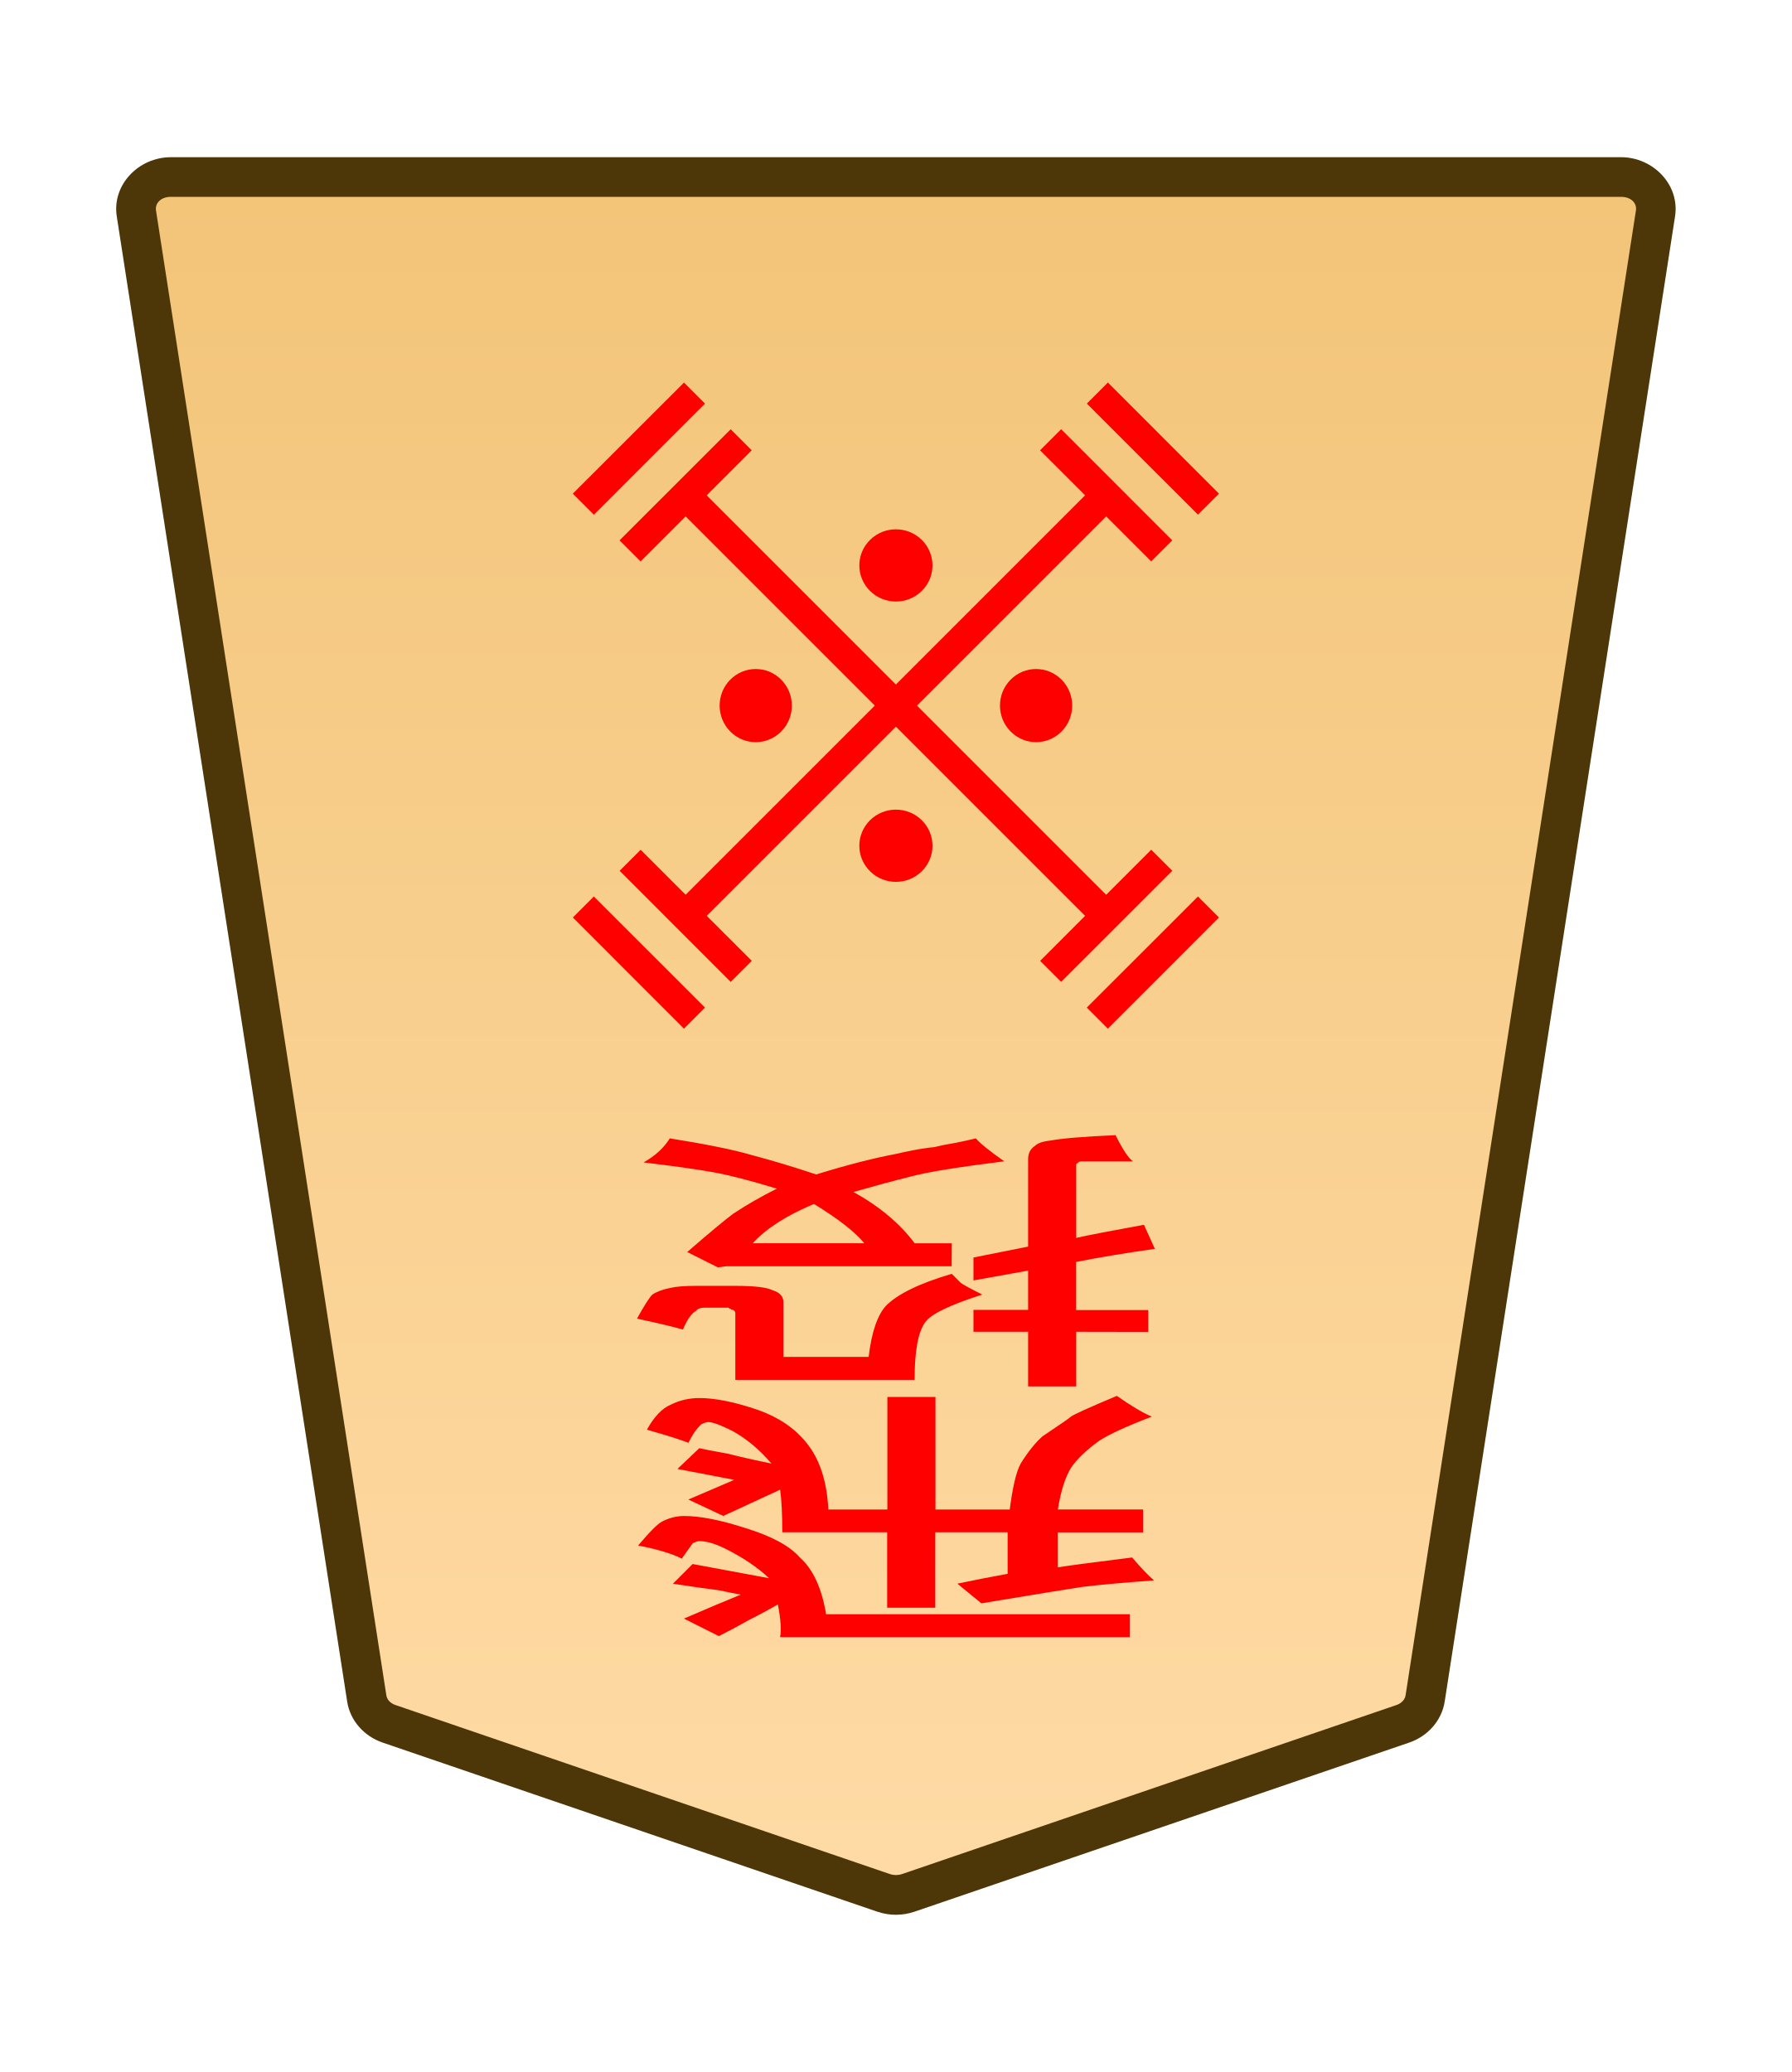
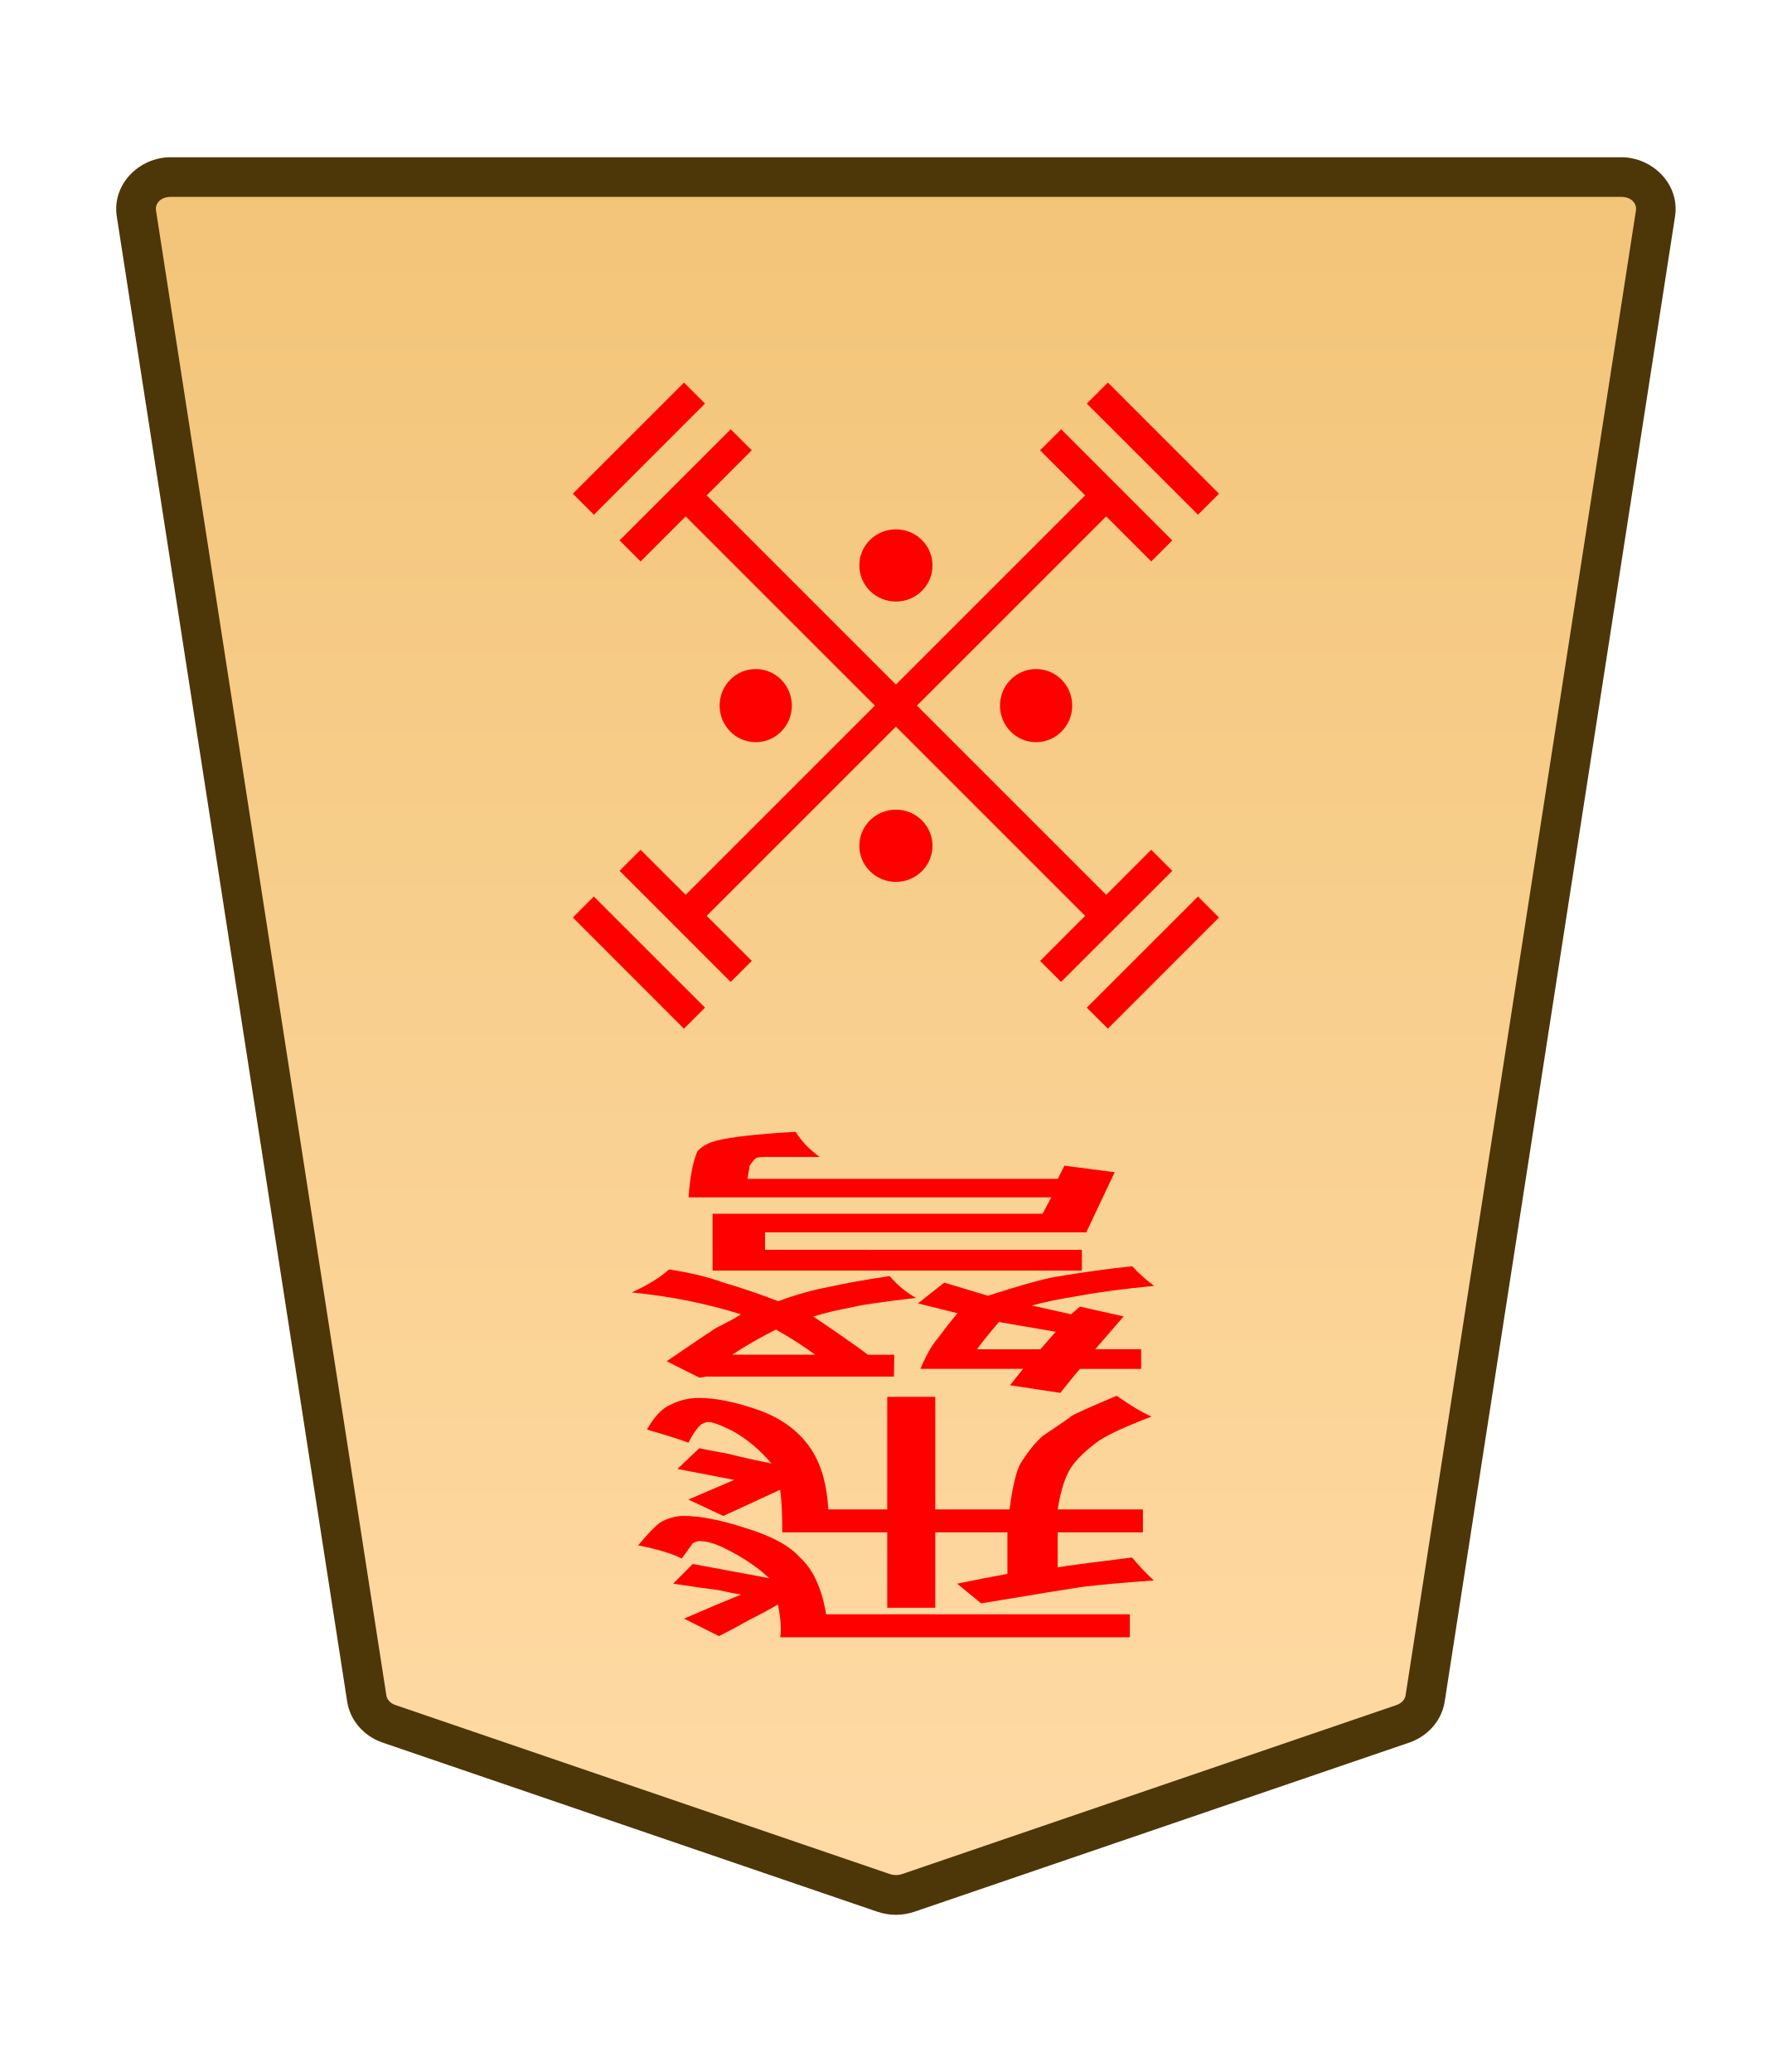
<svg xmlns="http://www.w3.org/2000/svg" height="31.359mm" viewBox="0 0 27.117 31.359" width="27.117mm">
-   <clipPath id="a">
+   <linearGradient id="a" gradientUnits="userSpaceOnUse" x1="-285.133" x2="-285.133" y1="8.192" y2="-67.209">
+     <stop offset="0" stop-color="#ffdba6" />
+     <stop offset="1" stop-color="#f2c478" />
+   </linearGradient>
+   <clipPath id="b">
+     <path d="m0 2834.646h2834.646v-2834.646h-2834.646z" transform="translate(-1148.797 -1175.612)" />
+   </clipPath>
+   <clipPath id="c">
+     <path d="m0 2834.646h2834.646v-2834.646h-2834.646z" transform="translate(-1148.797 -1175.612)" />
+   </clipPath>
+   <clipPath id="d">
+     <path d="m0 2834.646h2834.646v-2834.646h-2834.646z" transform="translate(-1148.797 -1175.612)" />
+   </clipPath>
+   <clipPath id="e">
+     <path d="m0 2834.646h2834.646v-2834.646h-2834.646z" transform="translate(-1148.797 -1175.612)" />
+   </clipPath>
+   <clipPath id="f">
+     <path d="m0 2834.646h2834.646v-2834.646h-2834.646z" transform="translate(-491.7252 -43.85103)" />
+   </clipPath>
+   <clipPath id="g">
+     <path d="m0 2834.646h2834.646v-2834.646h-2834.646z" transform="translate(-494.7318 -43.85103)" />
+   </clipPath>
+   <clipPath id="h">
+     <path d="m0 2834.646h2834.646v-2834.646h-2834.646z" transform="translate(-494.7318 -43.85103)" />
+   </clipPath>
+   <clipPath id="i">
+     <path d="m0 2834.646h2834.646v-2834.646h-2834.646z" transform="translate(-494.7318 -43.85103)" />
+   </clipPath>
+   <clipPath id="j">
    <path d="m0 2834.646h2834.646v-2834.646h-2834.646z" transform="translate(-461.1153 -1475.178)" />
  </clipPath>
-   <clipPath id="b">
-     <path d="m0 2834.646h2834.646v-2834.646h-2834.646z" transform="translate(-494.7318 -43.85103)" />
-   </clipPath>
-   <clipPath id="c">
-     <path d="m0 2834.646h2834.646v-2834.646h-2834.646z" transform="translate(-494.7318 -43.85103)" />
-   </clipPath>
-   <clipPath id="d">
-     <path d="m0 2834.646h2834.646v-2834.646h-2834.646z" transform="translate(-494.7318 -43.85103)" />
-   </clipPath>
-   <clipPath id="e">
-     <path d="m0 2834.646h2834.646v-2834.646h-2834.646z" transform="translate(-491.7252 -43.85103)" />
-   </clipPath>
-   <clipPath id="f">
-     <path d="m0 2834.646h2834.646v-2834.646h-2834.646z" transform="translate(-1148.797 -1175.612)" />
-   </clipPath>
-   <clipPath id="g">
-     <path d="m0 2834.646h2834.646v-2834.646h-2834.646z" transform="translate(-1148.797 -1175.612)" />
-   </clipPath>
-   <clipPath id="h">
-     <path d="m0 2834.646h2834.646v-2834.646h-2834.646z" transform="translate(-1148.797 -1175.612)" />
-   </clipPath>
-   <clipPath id="i">
-     <path d="m0 2834.646h2834.646v-2834.646h-2834.646z" transform="translate(-1148.797 -1175.612)" />
-   </clipPath>
-   <linearGradient id="j" gradientTransform="matrix(-1 0 0 -1 253.5336 164.0751)" gradientUnits="userSpaceOnUse" x1="222.318" x2="222.318" y1="231.283" y2="155.882">
-     <stop offset="0" stop-color="#f2c478" />
-     <stop offset="1" stop-color="#ffdba6" />
-   </linearGradient>
-   <g transform="translate(-37.117)">
-     <g clip-path="url(#a)" stroke-miterlimit="10" transform="matrix(-.3527778 0 0 .3527778 43.00427 26.08908)">
-       <path d="m0 0-21.223 7.255c-.337.115-.707.115-1.044 0l-21.223-7.255c-.512-.175-.879-.592-.956-1.088l-9.882-63.712c-.128-.823.569-1.559 1.477-1.559h31.106 31.106c.907 0 1.605.736 1.477 1.559l-9.883 63.712c-.076.496-.443.913-.955 1.088" fill="url(#j)" />
-       <path d="m-52.852-67.209c-1.368 0-2.528 1.177-2.316 2.539l9.881 63.713c.129.829.736 1.493 1.521 1.762l21.225 7.256c.517.176 1.075.176 1.592 0h.002l21.223-7.256c.785-.268 1.392-.932 1.52-1.762v-.002l9.883-63.711c.212-1.363-.949-2.539-2.316-2.539h-31.105zm0 1.701h31.107 31.105c.447 0 .681.293.637.576v.002l-9.883 63.713c-.025.161-.152.331-.391.412l-21.223 7.256v-.002c-.157.054-.337.054-.494 0v.002l-21.223-7.256c-.238-.082-.365-.251-.391-.414l-9.883-63.711v-.002c-.044-.284.188-.576.637-.576z" fill="#4d3608" />
+   <g clip-path="url(#j)" stroke-miterlimit="10" transform="matrix(-.3527778 0 0 .3527778 5.887348 26.08948)">
+     <path d="m0 0-21.223 7.255c-.337.115-.707.115-1.044 0l-21.223-7.255c-.512-.175-.879-.592-.956-1.088l-9.882-63.712c-.128-.823.569-1.559 1.477-1.559h31.106 31.106c.907 0 1.605.736 1.477 1.559l-9.883 63.712c-.076.496-.443.913-.955 1.088" fill="url(#a)" />
+     <path d="m-52.852-67.209c-1.368 0-2.528 1.177-2.316 2.539l9.881 63.713c.129.829.736 1.493 1.521 1.762l21.225 7.256c.517.176 1.075.176 1.592 0h.002l21.223-7.256c.785-.268 1.392-.932 1.52-1.762v-.002l9.883-63.711c.212-1.363-.949-2.539-2.316-2.539h-31.105zm0 1.701h31.107 31.105c.447 0 .681.293.637.576v.002l-9.883 63.713c-.025.161-.152.331-.391.412l-21.223 7.256v-.002c-.157.054-.337.054-.494 0v.002l-21.223-7.256c-.238-.082-.365-.251-.391-.414l-9.883-63.711v-.002c-.044-.284.188-.576.637-.576z" fill="#4d3608" />
+   </g>
+   <g fill="#f00">
+     <path d="m-37.823-26.751v-.444h3.952v1.216h-3.531l-.094.351h3.882q-.023.655-.094.982-.07.164-.21.234-.234.117-.842.187-.094-.304-.257-.538h.585q.07 0 .094-.023.023-.023.07-.164l.023-.281h-3.321l-.07.281-.538-.14.304-1.286h3.438v-.374zm3.274-1.707q.257-.257.468-.538h-.889q.21.304.421.538zm-1.263-1.006h2.011l.07-.023.351.351q-.444.608-.468.631-.023.047-.14.164-.117.117-.187.21.561.351 1.169.468-.257.234-.398.491-.327-.094-.585-.281-.281-.164-.585-.398-.281.21-.538.304-.257.117-.655.234-.117-.281-.281-.468.514-.117.655-.187.257-.094.444-.21-.398-.538-.585-.819h-.281zm-1.567.585-.164.374.608.21q.187-.444.234-.585zm.889.772.421.21-.281.444-.468-.281q-.468.304-.702.398-.491.164-.842.234-.094-.21-.234-.421.491-.094.795-.21.304-.094.514-.21l-.421-.187-.094.164-.468-.21.304-.702h-.491v-.421h.655q.023-.047.21-.514l.538.164-.14.351h1.099q-.094.444-.187.655-.094.257-.21.538z" stroke-width=".353" transform="matrix(-1.414214 0 0 -.7071068 -37.117 0)" />
+     <path d="m-36.254-32.798v-1.614h.514v1.614h1.123q0 .585.023.912l.608-.561.374.351-.491.421.608.234-.234.444q-.047-.023-.304-.117-.234-.117-.468-.21.187.444.421.702.187.187.257.187.023 0 .07-.047.07-.117.14-.398.117.094.444.281-.117.421-.257.538-.14.14-.304.14-.257 0-.631-.257-.327-.234-.514-.702-.21-.514-.234-1.427h-.631v2.409h-.514v-2.409h-.795q-.047.725-.117.982-.117.374-.234.585-.281.374-.304.421-.047.07-.491.444-.234-.327-.374-.444.398-.304.561-.514.21-.304.304-.585.094-.304.14-.889h-.912v-.491h.912v-.748q-.14.047-.795.21-.14-.327-.234-.491.491-.07.772-.14.234-.07 1.076-.351l.257.421q-.281.117-.538.21v.889zm1.169-1.754h-3.251v-.491h3.742q-.023.21.023.702.14-.164.304-.327.164-.187.327-.351l.374.374q-.164.14-.327.281-.14.117-.281.234.07.023.234.094.187.047.491.14l-.21.421-.819-.304q.187.351.468.631.164.164.281.164.023 0 .07-.047 0 0 .117-.327.164.164.468.281-.187.444-.257.514-.117.117-.234.117-.257 0-.655-.257-.421-.257-.585-.631-.21-.374-.281-1.216z" stroke-width=".353" transform="matrix(-1.414214 0 0 -.7071068 -37.117 0)" />
+     <g clip-path="url(#i)" stroke-miterlimit="10" transform="matrix(0 .5592861 .5592925 0 8.828404 7.63104)">
+       <path d="m0 0-3.007 3.007" />
+       <path d="m-.285-.285-3.006 3.008.568.568 3.008-3.006z" />
    </g>
-     <g fill="#f00">
-       <path d="m49.435 18.221q-.628.265-.926.595h1.687q-.198-.248-.761-.595zm2.084.943h-3.407l-.132.017-.463-.232q.496-.43.695-.579.298-.198.661-.38-.595-.182-.959-.248-.364-.066-1.058-.149.265-.149.397-.364.827.132 1.224.248.496.132.992.298.695-.215 1.224-.314.066-.017.232-.05.165-.033.331-.05.132-.033.331-.066.165-.033.298-.066.099.116.43.347-1.058.132-1.422.232-.397.099-.86.232.595.331.926.777h.562zm-.562 1.72h-2.712v-1.009q0-.033-.033-.05-.033 0-.033-.017-.033 0-.033-.017h-.364q-.099 0-.132.05-.099.05-.198.281-.232-.066-.695-.165.165-.298.232-.364.099-.066.265-.099.132-.033.397-.033h.595q.43 0 .562.066.165.05.165.182v.827h1.29q.066-.562.265-.777.265-.265.992-.48 0 0 .132.132.033.033.331.182-.728.232-.86.413-.165.215-.165.876zm2.447-.728v.827h-.728v-.827h-.827v-.331h.827v-.595l-.827.149v-.347l.827-.165v-1.323q0-.132.099-.198.066-.066.232-.083.265-.05.992-.083.165.331.265.397h-.761q-.066 0-.066.017-.033.017-.033.033v1.108q.298-.066 1.025-.198l.165.364q-.695.099-1.191.198v.728h1.091v.331z" stroke-width=".353" />
-       <path d="m51.271 23.191v1.141h-.728v-1.141h-1.587q0-.413-.033-.645l-.86.397-.529-.248.695-.298-.86-.165.331-.314q.066.017.43.083.331.083.661.149-.265-.314-.595-.496-.265-.132-.364-.132-.033 0-.099.033-.099.083-.198.281-.165-.066-.628-.198.165-.298.364-.38.198-.099.43-.099.364 0 .893.182.463.165.728.496.298.364.331 1.009h.893v-1.703h.728v1.703h1.124q.066-.513.165-.695.165-.265.331-.413.397-.265.43-.298.066-.05.695-.314.331.232.529.314-.562.215-.794.364-.298.215-.43.413-.132.215-.198.628h1.29v.347h-1.29v.529q.198-.033 1.124-.149.198.232.331.347-.695.05-1.091.099-.331.05-1.521.248l-.364-.298q.397-.083.761-.149v-.628zm-1.654 1.24h4.597v.347h-5.292q.033-.149-.033-.496-.198.116-.43.232-.232.132-.463.248l-.529-.265q.232-.099.463-.198.198-.083.397-.165-.099-.017-.331-.066-.265-.033-.695-.099l.298-.298 1.158.215q-.265-.248-.661-.446-.232-.116-.397-.116-.033 0-.099.033 0 0-.165.232-.232-.116-.661-.198.265-.314.364-.364.165-.083.331-.083.364 0 .926.182.595.182.827.446.298.265.397.86z" stroke-width=".353" />
-       <g clip-path="url(#b)" stroke-miterlimit="10" transform="matrix(0 .5592861 .5592925 0 45.94532 7.630641)">
-         <path d="m0 0-3.007 3.007" />
-         <path d="m-.285-.285-3.006 3.008.568.568 3.008-3.006z" />
-       </g>
-       <g clip-path="url(#c)" stroke-miterlimit="10" transform="matrix(0 .5592861 .5592925 0 53.72347 15.40878)">
-         <path d="m0 0-3.007 3.007" />
-         <path d="m-.285-.285-3.006 3.008.568.568 3.008-3.006z" />
-       </g>
-       <g clip-path="url(#d)" stroke-miterlimit="10" transform="matrix(-.5592861 0 0 .5592925 53.72374 5.948579)">
-         <path d="m0 0-3.007 3.007" />
-         <path d="m-.285-.285-3.006 3.008.568.568 3.008-3.006z" />
-       </g>
-       <g clip-path="url(#e)" stroke-miterlimit="10" transform="matrix(0 -.5592861 -.5592925 0 47.62668 15.40891)">
-         <path d="m0 0 3.007 3.007" />
-         <path d="m.285-.285-.57.57 3.008 3.006.568-.568z" />
-       </g>
-       <path d="m54.017 7.656-6.364 6.364-.319-.319 6.364-6.364z" stroke-miterlimit="10" stroke-width=".353" />
-       <path d="m54.858 13.179-1.682 1.681-.318-.318 1.681-1.682z" stroke-miterlimit="10" stroke-width=".559" />
-       <path d="m46.812 8.497-.319-.319 1.682-1.681.318.318z" stroke-miterlimit="10" stroke-width=".559" />
-       <path d="m53.176 6.496 1.681 1.682-.318.318-1.682-1.681z" stroke-miterlimit="10" stroke-width=".559" />
-       <path d="m48.494 14.542-.319.319-1.681-1.682.318-.318z" stroke-miterlimit="10" stroke-width=".559" />
-       <path d="m54.017 13.702-.319.319-6.364-6.364.319-.319z" stroke-miterlimit="10" stroke-width=".353" />
-       <path clip-path="url(#f)" d="m0 0c-.423-.423-1.109-.423-1.532 0s-.423 1.109 0 1.532 1.109.423 1.532 0 .423-1.109 0-1.532z" transform="matrix(0 -.5109565 -.5044497 0 53.18306 10.2874)" />
-       <path clip-path="url(#g)" d="m0 0c-.423-.423-1.109-.423-1.532 0s-.423 1.109 0 1.532 1.109.423 1.532 0 .423-1.109 0-1.532z" transform="matrix(0 -.5109565 -.5044497 0 48.94037 10.28743)" />
-       <path clip-path="url(#h)" d="m0 0c-.423-.423-1.109-.423-1.532 0s-.423 1.109 0 1.532 1.109.423 1.532 0 .423-1.109 0-1.532z" transform="matrix(-.5109565 0 0 .5044497 50.2839 8.171105)" />
-       <path clip-path="url(#i)" d="m0 0c-.423-.423-1.109-.423-1.532 0s-.423 1.109 0 1.532 1.109.423 1.532 0 .423-1.109 0-1.532z" transform="matrix(-.5109565 0 0 .5044497 50.2839 12.41372)" />
+     <g clip-path="url(#h)" stroke-miterlimit="10" transform="matrix(0 .5592861 .5592925 0 16.60655 15.40918)">
+       <path d="m0 0-3.007 3.007" />
+       <path d="m-.285-.285-3.006 3.008.568.568 3.008-3.006z" />
    </g>
+     <g clip-path="url(#g)" stroke-miterlimit="10" transform="matrix(-.5592861 0 0 .5592925 16.60681 5.948978)">
+       <path d="m0 0-3.007 3.007" />
+       <path d="m-.285-.285-3.006 3.008.568.568 3.008-3.006z" />
+     </g>
+     <g clip-path="url(#f)" stroke-miterlimit="10" transform="matrix(0 -.5592861 -.5592925 0 10.50975 15.40931)">
+       <path d="m0 0 3.007 3.007" />
+       <path d="m.285-.285-.57.57 3.008 3.006.568-.568z" />
+     </g>
+     <path d="m-.639-.91v25.512h1.277v-25.512z" stroke-miterlimit="10" transform="matrix(-.2494515 -.2494515 -.2494515 .2494515 16.51333 7.724041)" />
+     <path d="m-.285-.285-3.006 3.008.568.568 3.008-3.006z" stroke-miterlimit="10" transform="matrix(0 -.5592861 -.5592925 0 17.58116 13.02039)" />
+     <path d="m.285-.285-.57.57 3.008 3.006.568-.568z" stroke-miterlimit="10" transform="matrix(.5592861 0 0 -.5592925 9.535582 8.33806)" />
+     <path d="m-.285-.285-3.006 3.008.568.568 3.008-3.006z" stroke-miterlimit="10" transform="matrix(-.5592861 0 0 .5592925 15.89945 6.656341)" />
+     <path d="m.285-.285-.57.57 3.008 3.006.568-.568z" stroke-miterlimit="10" transform="matrix(0 -.5592861 -.5592925 0 11.21714 14.70195)" />
+     <path d="m-24.604-.639v1.277h25.512v-1.277z" stroke-miterlimit="10" transform="matrix(-.2494515 -.2494515 -.2494515 .2494515 10.60294 7.724015)" />
+     <path clip-path="url(#e)" d="m0 0c-.423-.423-1.109-.423-1.532 0s-.423 1.109 0 1.532 1.109.423 1.532 0 .423-1.109 0-1.532z" transform="matrix(0 -.5109565 -.5044497 0 16.06613 10.2878)" />
+     <path clip-path="url(#d)" d="m0 0c-.423-.423-1.109-.423-1.532 0s-.423 1.109 0 1.532 1.109.423 1.532 0 .423-1.109 0-1.532z" transform="matrix(0 -.5109565 -.5044497 0 11.82346 10.28783)" />
+     <path clip-path="url(#c)" d="m0 0c-.423-.423-1.109-.423-1.532 0s-.423 1.109 0 1.532 1.109.423 1.532 0 .423-1.109 0-1.532z" transform="matrix(-.5109565 0 0 .5044497 13.16699 8.171504)" />
+     <path clip-path="url(#b)" d="m0 0c-.423-.423-1.109-.423-1.532 0s-.423 1.109 0 1.532 1.109.423 1.532 0 .423-1.109 0-1.532z" transform="matrix(-.5109565 0 0 .5044497 13.16696 12.41412)" />
  </g>
</svg>
